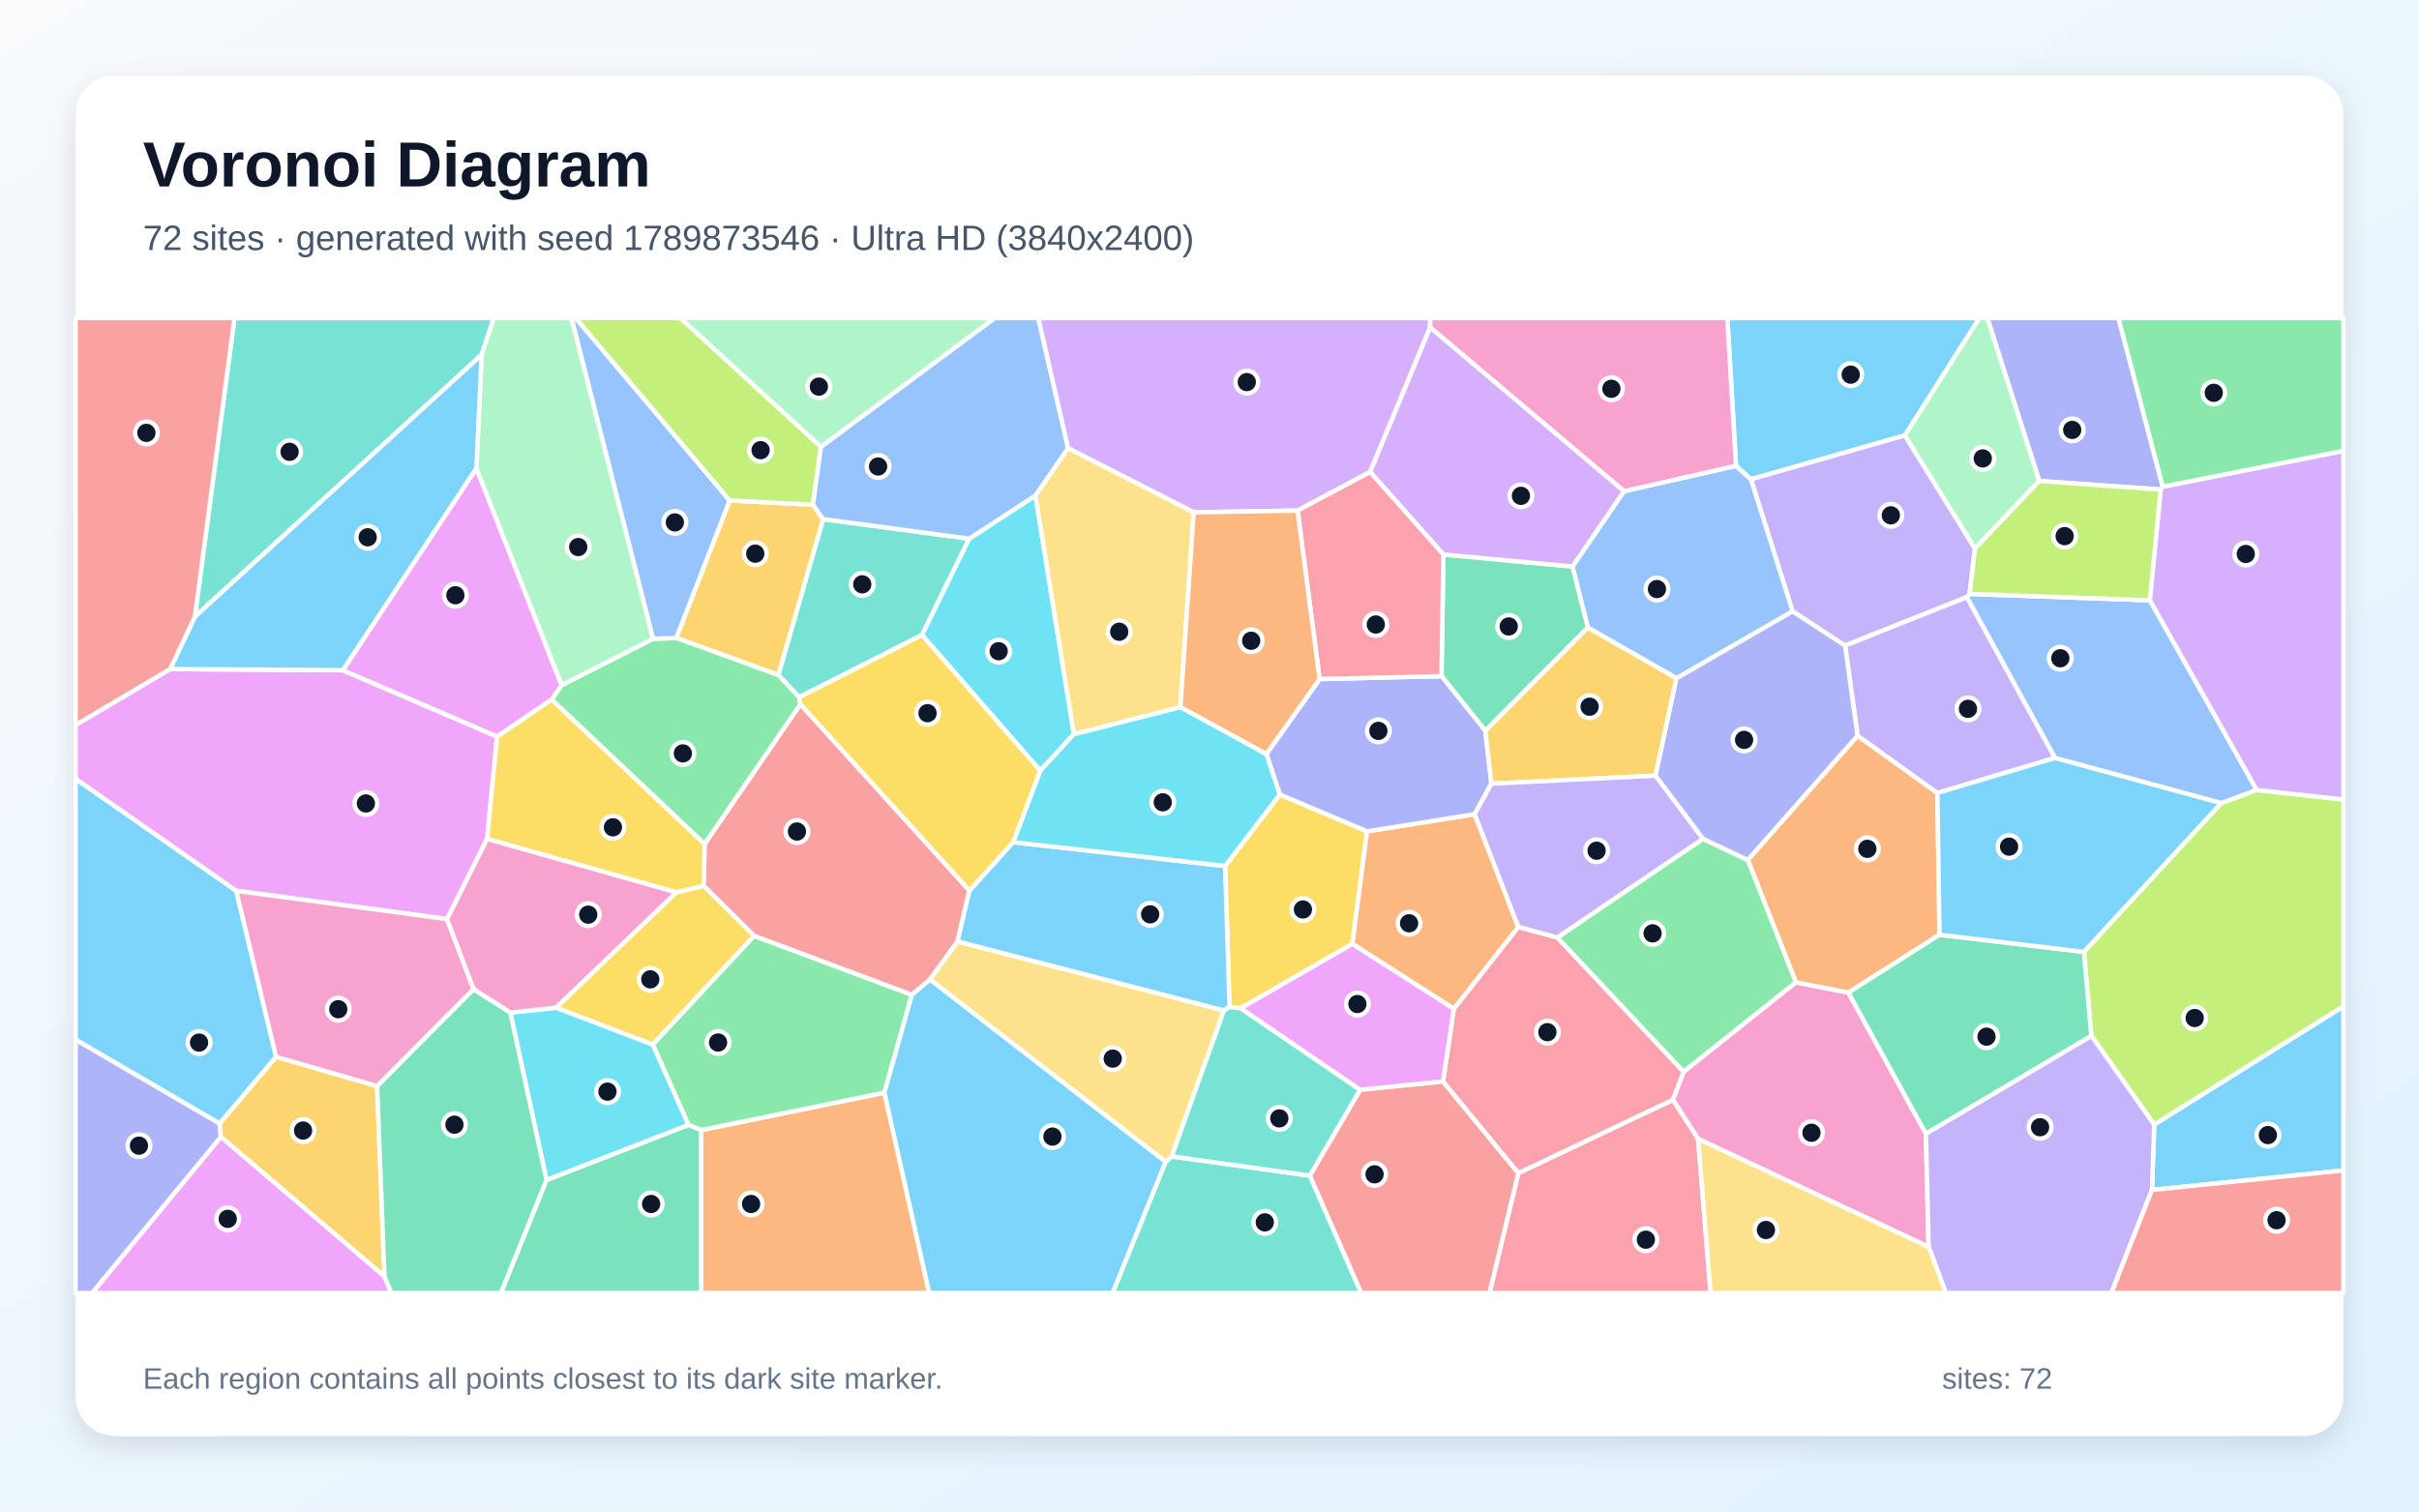
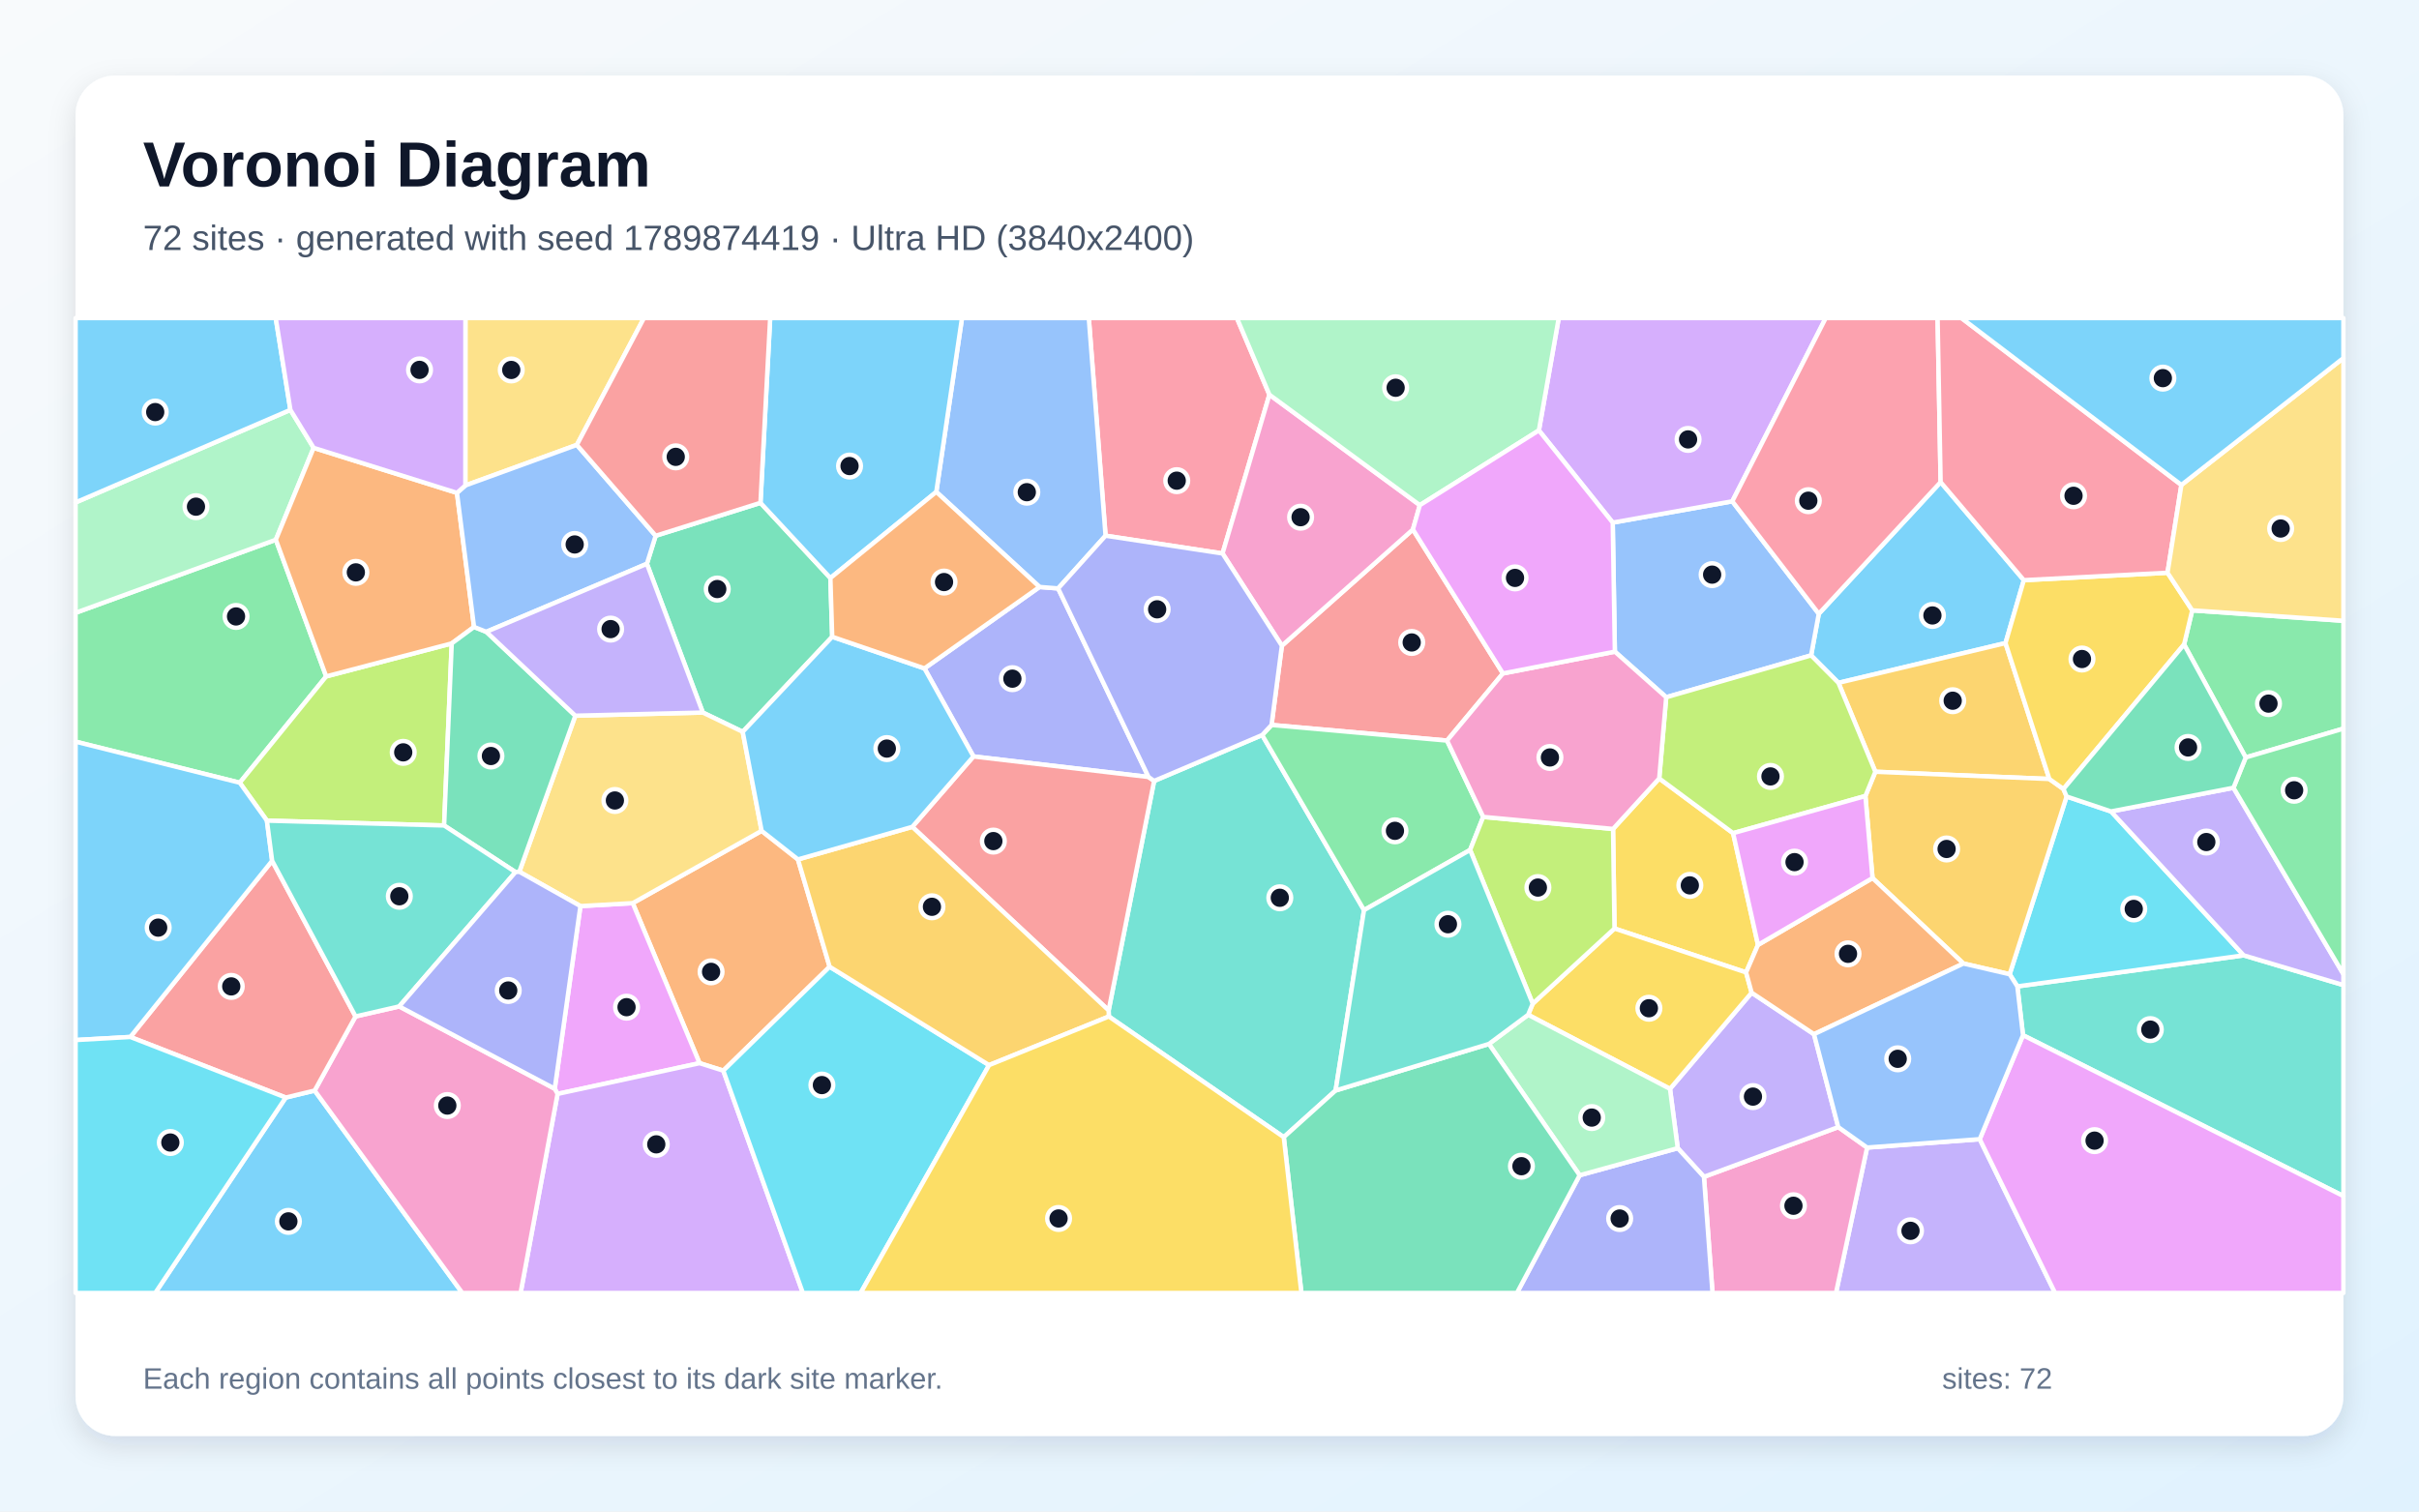
<svg xmlns="http://www.w3.org/2000/svg" width="3840" height="2400" viewBox="0 0 3840 2400" role="img" aria-labelledby="title description">
  <defs>
    <linearGradient id="background" x1="0" y1="0" x2="1" y2="1">
      <stop stop-color="#F8FAFC" />
      <stop offset="1" stop-color="#E0F2FE" />
    </linearGradient>
    <filter id="shadow" x="-5%" y="-5%" width="110%" height="110%">
      <feDropShadow dx="0" dy="15" stdDeviation="22" flood-color="#0F172A" flood-opacity=".12" />
    </filter>
  </defs>
  <rect width="3840" height="2400" fill="url(#background)" />
  <rect x="120" y="120" width="3600" height="2160" rx="63" fill="#FFFFFF" filter="url(#shadow)" />
  <g font-family="Arial, sans-serif">
    <text x="227" y="296" font-size="101" font-weight="700" fill="#0F172A">Voronoi Diagram</text>
-     <text x="227" y="397" font-size="56" fill="#475569">72 sites · generated with seed 1789873546 · Ultra HD (3840x2400)</text>
+     <text x="227" y="397" font-size="56" fill="#475569">72 sites · generated with seed 1789874419 · Ultra HD (3840x2400)</text>
  </g>
  <g stroke="#FFFFFF" stroke-width="7" stroke-linejoin="round">
-     <polygon points="348.7,1784.1 120.0,1650.9 120.0,1236.5 375.0,1414.4 438.3,1678.2" fill="#38BDF8" fill-opacity="0.65" />
-     <polygon points="3023.8,691.1 3135.2,871.0 3126.6,943.0 3122.2,948.2 2928.9,1025.1 2845.6,970.7 2779.4,760.8" fill="#A78BFA" fill-opacity="0.65" />
-     <polygon points="2695.6,1808.4 2655.5,1746.3 2672.6,1701.6 2850.8,1559.6 2934.2,1576.0 3057.2,1800.0 3061.6,1979.9" fill="#F472B6" fill-opacity="0.65" />
-     <polygon points="1113.0,1794.4 1403.9,1734.9 1475.1,2053.0 1113.0,2053.0" fill="#FB923C" fill-opacity="0.65" />
-     <polygon points="882.5,1600.0 1073.6,1416.9 1117.0,1406.3 1197.3,1485.9 1036.2,1658.7" fill="#FACC15" fill-opacity="0.65" />
-     <polygon points="1447.6,1579.5 1403.9,1734.9 1113.0,1794.4 1092.8,1786.1 1036.2,1658.7 1197.3,1485.9" fill="#4ADE80" fill-opacity="0.65" />
-     <polygon points="1538.6,855.4 1463.6,1008.3 1268.7,1107.0 1235.5,1071.8 1306.6,824.2" fill="#2DD4BF" fill-opacity="0.65" />
-     <polygon points="2661.3,1077.0 2520.6,996.6 2496.1,899.5 2578.0,780.0 2755.8,739.6 2779.4,760.8 2845.6,970.7" fill="#60A5FA" fill-opacity="0.65" />
-     <polygon points="270.1,1062.3 544.2,1064.1 789.1,1169.4 773.3,1332.0 709.7,1459.3 375.0,1414.4 120.0,1236.5 120.0,1151.2" fill="#E879F9" fill-opacity="0.65" />
-     <polygon points="867.5,1873.6 1092.8,1786.1 1113.0,1794.4 1113.0,2053.0 795.1,2053.0" fill="#34D399" fill-opacity="0.65" />
-     <polygon points="1538.9,1414.0 1520.0,1494.8 1476.3,1555.4 1447.6,1579.5 1197.3,1485.9 1117.0,1406.3 1118.5,1340.0 1270.6,1118.1" fill="#F87171" fill-opacity="0.65" />
-     <polygon points="3433.2,772.7 3429.9,777.3 3237.1,763.7 3154.7,505.0 3363.0,505.0" fill="#818CF8" fill-opacity="0.65" />
-     <polygon points="1158.3,794.6 1290.4,801.4 1306.6,824.2 1235.5,1071.8 1073.5,1013.0" fill="#FBBF24" fill-opacity="0.65" />
-     <polygon points="3419.7,1785.8 3319.9,1644.6 3308.0,1511.4 3526.0,1275.2 3582.1,1254.3 3720.0,1269.5 3720.0,1598.1" fill="#A3E635" fill-opacity="0.65" />
-     <polygon points="3582.1,1254.3 3412.6,953.2 3429.9,777.3 3433.2,772.7 3720.0,715.9 3720.0,1269.5" fill="#C084FC" fill-opacity="0.65" />
-     <polygon points="2410.3,1862.6 2655.5,1746.3 2695.6,1808.4 2715.5,2053.0 2364.4,2053.0" fill="#FB7185" fill-opacity="0.65" />
-     <polygon points="867.5,1873.6 810.1,1607.9 882.5,1600.0 1036.2,1658.7 1092.8,1786.1" fill="#22D3EE" fill-opacity="0.65" />
-     <polygon points="3237.1,763.7 3135.2,871.0 3023.8,691.1 3141.9,505.0 3154.7,505.0" fill="#86EFAC" fill-opacity="0.65" />
-     <polygon points="1860.0,1836.1 1850.5,1844.9 1476.3,1555.4 1520.0,1494.8 1943.0,1604.4" fill="#FCD34D" fill-opacity="0.65" />
-     <polygon points="3416.1,1889.4 3419.7,1785.8 3720.0,1598.1 3720.0,1858.4" fill="#38BDF8" fill-opacity="0.65" />
-     <polygon points="1403.9,1734.9 1447.6,1579.5 1476.3,1555.4 1850.5,1844.9 1766.4,2053.0 1475.1,2053.0" fill="#38BDF8" fill-opacity="0.65" />
-     <polygon points="3061.6,1979.9 3057.2,1800.0 3319.9,1644.6 3419.7,1785.8 3416.1,1889.4 3351.7,2053.0 3089.0,2053.0" fill="#A78BFA" fill-opacity="0.65" />
-     <polygon points="598.7,1724.7 438.3,1678.2 375.0,1414.4 709.7,1459.3 751.8,1570.8" fill="#F472B6" fill-opacity="0.65" />
-     <polygon points="2948.8,1168.1 3075.5,1259.1 3078.9,1484.2 2934.2,1576.0 2850.8,1559.6 2774.4,1365.5" fill="#FB923C" fill-opacity="0.65" />
-     <polygon points="2031.6,1261.5 2170.1,1320.0 2146.8,1498.8 1969.6,1600.9 1951.8,1598.9 1944.7,1375.1" fill="#FACC15" fill-opacity="0.65" />
-     <polygon points="3433.2,772.7 3363.0,505.0 3720.0,505.0 3720.0,715.9" fill="#4ADE80" fill-opacity="0.65" />
-     <polygon points="764.6,563.3 309.3,979.3 372.2,505.0 783.8,505.0" fill="#2DD4BF" fill-opacity="0.65" />
-     <polygon points="3412.6,953.2 3582.1,1254.3 3526.0,1275.2 3262.0,1203.5 3122.2,948.2 3126.6,943.0" fill="#60A5FA" fill-opacity="0.65" />
-     <polygon points="350.7,1804.9 610.3,2026.5 621.4,2053.0 146.1,2053.0" fill="#E879F9" fill-opacity="0.65" />
-     <polygon points="3057.2,1800.0 2934.2,1576.0 3078.9,1484.2 3308.0,1511.4 3319.9,1644.6" fill="#34D399" fill-opacity="0.65" />
-     <polygon points="2079.1,1866.7 2159.2,1730.3 2290.7,1717.1 2410.3,1862.6 2364.4,2053.0 2160.6,2053.0" fill="#F87171" fill-opacity="0.65" />
-     <polygon points="120.0,1650.9 348.7,1784.1 350.7,1804.9 146.1,2053.0 120.0,2053.0" fill="#818CF8" fill-opacity="0.65" />
-     <polygon points="610.3,2026.5 350.7,1804.9 348.7,1784.1 438.3,1678.2 598.7,1724.7" fill="#FBBF24" fill-opacity="0.65" />
-     <polygon points="3412.6,953.2 3126.6,943.0 3135.2,871.0 3237.1,763.7 3429.9,777.3" fill="#A3E635" fill-opacity="0.65" />
-     <polygon points="2270.3,519.9 2175.0,749.4 2059.8,810.7 1894.9,813.5 1695.3,711.6 1648.0,505.0 2270.6,505.0" fill="#C084FC" fill-opacity="0.65" />
-     <polygon points="2290.7,1717.1 2307.8,1601.8 2410.2,1471.7 2472.3,1488.6 2672.6,1701.6 2655.5,1746.3 2410.3,1862.6" fill="#FB7185" fill-opacity="0.65" />
-     <polygon points="1643.7,786.8 1704.7,1165.7 1651.3,1223.7 1463.6,1008.3 1538.6,855.4" fill="#22D3EE" fill-opacity="0.65" />
-     <polygon points="1303.2,709.7 1079.9,505.0 1579.3,505.0" fill="#86EFAC" fill-opacity="0.65" />
-     <polygon points="2695.6,1808.4 3061.6,1979.9 3089.0,2053.0 2715.5,2053.0" fill="#FCD34D" fill-opacity="0.65" />
-     <polygon points="1608.3,1337.2 1944.7,1375.1 1951.8,1598.9 1943.0,1604.4 1520.0,1494.8 1538.9,1414.0" fill="#38BDF8" fill-opacity="0.65" />
-     <polygon points="3023.8,691.1 2779.4,760.8 2755.8,739.6 2742.0,505.0 3141.9,505.0" fill="#38BDF8" fill-opacity="0.65" />
-     <polygon points="3262.0,1203.5 3075.5,1259.1 2948.8,1168.1 2928.9,1025.1 3122.2,948.2" fill="#A78BFA" fill-opacity="0.65" />
-     <polygon points="2755.8,739.6 2578.0,780.0 2270.3,519.9 2270.6,505.0 2742.0,505.0" fill="#F472B6" fill-opacity="0.65" />
-     <polygon points="2340.9,1292.8 2410.2,1471.7 2307.8,1601.8 2146.8,1498.8 2170.1,1320.0" fill="#FB923C" fill-opacity="0.65" />
-     <polygon points="773.3,1332.0 789.1,1169.4 875.7,1110.5 1118.5,1340.0 1117.0,1406.3 1073.6,1416.9" fill="#FACC15" fill-opacity="0.65" />
-     <polygon points="875.7,1110.5 891.5,1087.9 1036.6,1014.3 1073.5,1013.0 1235.5,1071.8 1268.7,1107.0 1270.6,1118.1 1118.5,1340.0" fill="#4ADE80" fill-opacity="0.65" />
-     <polygon points="1850.5,1844.9 1860.0,1836.1 2079.1,1866.7 2160.6,2053.0 1766.4,2053.0" fill="#2DD4BF" fill-opacity="0.65" />
-     <polygon points="1158.3,794.6 1073.5,1013.0 1036.6,1014.3 907.0,505.0 914.0,505.0" fill="#60A5FA" fill-opacity="0.65" />
-     <polygon points="756.2,743.4 891.5,1087.9 875.7,1110.5 789.1,1169.4 544.2,1064.1" fill="#E879F9" fill-opacity="0.65" />
-     <polygon points="2357.9,1160.4 2288.3,1073.6 2291.2,880.4 2496.1,899.5 2520.6,996.6" fill="#34D399" fill-opacity="0.65" />
-     <polygon points="3416.1,1889.4 3720.0,1858.4 3720.0,2053.0 3351.7,2053.0" fill="#F87171" fill-opacity="0.65" />
-     <polygon points="2010.3,1197.3 2094.8,1078.2 2288.3,1073.6 2357.9,1160.4 2367.5,1244.3 2340.9,1292.8 2170.1,1320.0 2031.6,1261.5" fill="#818CF8" fill-opacity="0.65" />
-     <polygon points="2628.1,1231.6 2367.5,1244.3 2357.9,1160.4 2520.6,996.6 2661.3,1077.0" fill="#FBBF24" fill-opacity="0.65" />
-     <polygon points="1303.2,709.7 1290.4,801.4 1158.3,794.6 914.0,505.0 1079.9,505.0" fill="#A3E635" fill-opacity="0.65" />
-     <polygon points="2578.0,780.0 2496.1,899.5 2291.2,880.4 2175.0,749.4 2270.3,519.9" fill="#C084FC" fill-opacity="0.65" />
-     <polygon points="2291.2,880.4 2288.3,1073.6 2094.8,1078.2 2059.8,810.7 2175.0,749.4" fill="#FB7185" fill-opacity="0.65" />
-     <polygon points="1873.8,1122.6 2010.3,1197.3 2031.6,1261.5 1944.7,1375.1 1608.3,1337.2 1651.3,1223.7 1704.7,1165.7" fill="#22D3EE" fill-opacity="0.65" />
-     <polygon points="1036.6,1014.3 891.5,1087.9 756.2,743.4 764.6,563.3 783.8,505.0 907.0,505.0" fill="#86EFAC" fill-opacity="0.65" />
-     <polygon points="1873.8,1122.6 1704.7,1165.7 1643.7,786.8 1695.3,711.6 1894.9,813.5" fill="#FCD34D" fill-opacity="0.65" />
-     <polygon points="3262.0,1203.5 3526.0,1275.2 3308.0,1511.4 3078.9,1484.2 3075.5,1259.1" fill="#38BDF8" fill-opacity="0.65" />
-     <polygon points="756.2,743.4 544.2,1064.1 270.1,1062.3 309.3,979.3 764.6,563.3" fill="#38BDF8" fill-opacity="0.65" />
-     <polygon points="2703.6,1332.0 2472.3,1488.6 2410.2,1471.7 2340.9,1292.8 2367.5,1244.3 2628.1,1231.6" fill="#A78BFA" fill-opacity="0.65" />
-     <polygon points="751.8,1570.8 709.7,1459.3 773.3,1332.0 1073.6,1416.9 882.5,1600.0 810.1,1607.9" fill="#F472B6" fill-opacity="0.65" />
-     <polygon points="2094.8,1078.2 2010.3,1197.3 1873.8,1122.6 1894.9,813.5 2059.8,810.7" fill="#FB923C" fill-opacity="0.65" />
-     <polygon points="1651.3,1223.7 1608.3,1337.2 1538.9,1414.0 1270.6,1118.1 1268.7,1107.0 1463.6,1008.3" fill="#FACC15" fill-opacity="0.65" />
-     <polygon points="2472.3,1488.6 2703.6,1332.0 2774.4,1365.5 2850.8,1559.6 2672.6,1701.6" fill="#4ADE80" fill-opacity="0.65" />
-     <polygon points="1860.0,1836.1 1943.0,1604.4 1951.8,1598.9 1969.6,1600.9 2159.2,1730.3 2079.1,1866.7" fill="#2DD4BF" fill-opacity="0.65" />
-     <polygon points="1695.3,711.6 1643.7,786.8 1538.6,855.4 1306.6,824.2 1290.4,801.4 1303.2,709.7 1579.3,505.0 1648.0,505.0" fill="#60A5FA" fill-opacity="0.65" />
-     <polygon points="2307.8,1601.8 2290.7,1717.1 2159.2,1730.3 1969.6,1600.9 2146.8,1498.8" fill="#E879F9" fill-opacity="0.65" />
-     <polygon points="610.3,2026.5 598.7,1724.7 751.8,1570.8 810.1,1607.9 867.5,1873.6 795.1,2053.0 621.4,2053.0" fill="#34D399" fill-opacity="0.65" />
-     <polygon points="309.3,979.3 270.1,1062.3 120.0,1151.2 120.0,505.0 372.2,505.0" fill="#F87171" fill-opacity="0.65" />
-     <polygon points="2948.8,1168.1 2774.4,1365.5 2703.6,1332.0 2628.1,1231.6 2661.3,1077.0 2845.6,970.7 2928.9,1025.1" fill="#818CF8" fill-opacity="0.65" />
+     <polygon points="3212.7,921.2 3183.6,1021.1 2918.4,1084.2 2875.0,1040.6 2887.2,974.6 3080.6,765.5" fill="#38BDF8" fill-opacity="0.65" />
+     <polygon points="2963.9,1822.1 3142.7,1808.8 3262.3,2053.0 2914.5,2053.0" fill="#A78BFA" fill-opacity="0.65" />
+     <polygon points="2704.9,1868.6 2918.1,1789.6 2963.9,1822.1 2914.5,2053.0 2718.5,2053.0" fill="#F472B6" fill-opacity="0.65" />
+     <polygon points="1266.7,1364.6 1317.0,1535.0 1148.2,1700.0 1110.5,1688.1 1004.4,1434.0 1209.0,1319.2" fill="#FB923C" fill-opacity="0.65" />
+     <polygon points="2560.6,1316.2 2633.9,1236.0 2751.2,1322.9 2790.7,1500.3 2771.8,1544.0 2562.9,1474.3" fill="#FACC15" fill-opacity="0.65" />
+     <polygon points="437.9,857.0 517.8,1074.0 380.6,1242.8 120.0,1177.6 120.0,973.0" fill="#4ADE80" fill-opacity="0.65" />
+     <polygon points="3211.4,1643.7 3202.4,1566.2 3561.7,1516.9 3720.0,1564.1 3720.0,1899.1" fill="#2DD4BF" fill-opacity="0.65" />
+     <polygon points="2645.0,1107.1 2563.5,1034.7 2560.1,829.8 2749.9,796.0 2887.2,974.6 2875.0,1040.6" fill="#60A5FA" fill-opacity="0.65" />
+     <polygon points="885.1,1736.9 880.6,1728.7 921.4,1438.7 1004.4,1434.0 1110.5,1688.1" fill="#E879F9" fill-opacity="0.65" />
+     <polygon points="1026.9,895.2 1040.8,850.7 1207.2,798.4 1318.2,917.8 1321.1,1011.1 1179.0,1162.0 1115.7,1131.4" fill="#34D399" fill-opacity="0.65" />
+     <polygon points="2034.9,1025.3 2242.9,840.7 2385.8,1069.3 2297.1,1175.9 2018.5,1151.1" fill="#F87171" fill-opacity="0.65" />
+     <polygon points="1467.5,1061.3 1650.2,932.0 1679.7,934.3 1823.2,1233.7 1545.3,1201.1" fill="#818CF8" fill-opacity="0.65" />
+     <polygon points="3253.2,1236.9 2977.0,1225.4 2918.4,1084.2 3183.6,1021.1" fill="#FBBF24" fill-opacity="0.65" />
+     <polygon points="705.0,1310.7 423.7,1303.0 380.6,1242.8 517.8,1074.0 717.1,1021.6" fill="#A3E635" fill-opacity="0.65" />
+     <polygon points="885.1,1736.9 1110.5,1688.1 1148.2,1700.0 1274.5,2053.0 826.4,2053.0" fill="#C084FC" fill-opacity="0.65" />
+     <polygon points="2015.1,626.7 1940.7,878.8 1755.0,850.6 1728.4,505.0 1963.5,505.0" fill="#FB7185" fill-opacity="0.65" />
+     <polygon points="3351.1,1288.4 3561.7,1516.9 3202.4,1566.2 3190.2,1546.9 3280.6,1264.7" fill="#22D3EE" fill-opacity="0.65" />
+     <polygon points="461.0,650.8 497.9,711.1 437.9,857.0 120.0,973.0 120.0,797.8" fill="#86EFAC" fill-opacity="0.65" />
+     <polygon points="824.4,1384.2 913.3,1136.4 1115.7,1131.4 1179.0,1162.0 1209.0,1319.2 1004.4,1434.0 921.4,1438.7" fill="#FCD34D" fill-opacity="0.65" />
+     <polygon points="461.0,650.8 120.0,797.8 120.0,505.0 437.7,505.0" fill="#38BDF8" fill-opacity="0.65" />
+     <polygon points="453.6,1742.7 499.5,1731.6 733.9,2053.0 246.4,2053.0" fill="#38BDF8" fill-opacity="0.65" />
+     <polygon points="2663.3,1823.1 2651.0,1728.9 2780.6,1576.2 2879.6,1642.1 2918.1,1789.6 2704.9,1868.6" fill="#A78BFA" fill-opacity="0.65" />
+     <polygon points="499.5,1731.6 564.4,1613.9 633.7,1598.0 880.6,1728.7 885.1,1736.9 826.4,2053.0 733.9,2053.0" fill="#F472B6" fill-opacity="0.65" />
+     <polygon points="725.4,782.6 752.5,995.5 717.1,1021.6 517.8,1074.0 437.9,857.0 497.9,711.1" fill="#FB923C" fill-opacity="0.65" />
+     <polygon points="2425.8,1611.3 2433.1,1593.6 2562.9,1474.3 2771.8,1544.0 2780.6,1576.2 2651.0,1728.9" fill="#FACC15" fill-opacity="0.65" />
+     <polygon points="3564.9,1202.7 3467.1,1023.3 3480.0,969.1 3720.0,985.7 3720.0,1156.9" fill="#4ADE80" fill-opacity="0.65" />
+     <polygon points="2120.2,1731.5 2037.9,1805.6 1760.2,1614.0 1759.9,1604.3 1832.1,1240.0 2003.6,1167.1 2165.3,1445.1" fill="#2DD4BF" fill-opacity="0.65" />
+     <polygon points="1755.0,850.6 1679.7,934.3 1650.2,932.0 1486.3,781.0 1527.1,505.0 1728.4,505.0" fill="#60A5FA" fill-opacity="0.65" />
+     <polygon points="3142.7,1808.8 3211.4,1643.7 3720.0,1899.1 3720.0,2053.0 3262.3,2053.0" fill="#E879F9" fill-opacity="0.65" />
+     <polygon points="772.0,1003.2 913.3,1136.4 824.4,1384.2 818.3,1384.7 705.0,1310.7 717.1,1021.6 752.5,995.5" fill="#34D399" fill-opacity="0.65" />
+     <polygon points="564.4,1613.9 499.5,1731.6 453.6,1742.7 206.9,1646.5 432.0,1366.8" fill="#F87171" fill-opacity="0.65" />
+     <polygon points="2507.6,1866.1 2663.3,1823.1 2704.9,1868.6 2718.5,2053.0 2408.0,2053.0" fill="#818CF8" fill-opacity="0.65" />
+     <polygon points="3116.8,1529.9 2972.5,1394.2 2961.2,1263.9 2977.0,1225.4 3253.2,1236.9 3275.6,1252.8 3280.6,1264.7 3190.2,1546.9" fill="#FBBF24" fill-opacity="0.65" />
+     <polygon points="2977.0,1225.4 2961.2,1263.9 2751.2,1322.9 2633.9,1236.0 2645.0,1107.1 2875.0,1040.6 2918.4,1084.2" fill="#A3E635" fill-opacity="0.65" />
+     <polygon points="2749.9,796.0 2560.1,829.8 2442.9,683.4 2474.4,505.0 2898.2,505.0" fill="#C084FC" fill-opacity="0.65" />
+     <polygon points="2749.9,796.0 2898.2,505.0 3075.8,505.0 3080.6,765.5 2887.2,974.6" fill="#FB7185" fill-opacity="0.65" />
+     <polygon points="1148.2,1700.0 1317.0,1535.0 1570.1,1691.2 1366.2,2053.0 1274.5,2053.0" fill="#22D3EE" fill-opacity="0.65" />
+     <polygon points="2507.6,1866.1 2363.5,1657.6 2425.8,1611.3 2651.0,1728.9 2663.3,1823.1" fill="#86EFAC" fill-opacity="0.65" />
+     <polygon points="915.7,706.4 738.7,770.8 738.8,505.0 1022.2,505.0" fill="#FCD34D" fill-opacity="0.65" />
+     <polygon points="432.0,1366.8 206.9,1646.5 120.0,1651.4 120.0,1177.6 380.6,1242.8 423.7,1303.0" fill="#38BDF8" fill-opacity="0.65" />
+     <polygon points="1486.3,781.0 1318.2,917.8 1207.2,798.4 1222.6,505.0 1527.1,505.0" fill="#38BDF8" fill-opacity="0.65" />
+     <polygon points="3561.7,1516.9 3351.1,1288.4 3545.5,1250.8 3720.0,1546.8 3720.0,1564.1" fill="#A78BFA" fill-opacity="0.65" />
+     <polygon points="2253.9,802.1 2242.9,840.7 2034.9,1025.3 1940.7,878.8 2015.1,626.7" fill="#F472B6" fill-opacity="0.65" />
+     <polygon points="2879.6,1642.1 2780.6,1576.2 2771.8,1544.0 2790.7,1500.3 2972.5,1394.2 3116.8,1529.9" fill="#FB923C" fill-opacity="0.65" />
+     <polygon points="3440.8,909.4 3480.0,969.1 3467.1,1023.3 3275.6,1252.8 3253.2,1236.9 3183.6,1021.1 3212.7,921.2" fill="#FACC15" fill-opacity="0.65" />
+     <polygon points="2354.5,1297.1 2333.7,1349.6 2165.3,1445.1 2003.6,1167.1 2018.5,1151.1 2297.1,1175.9" fill="#4ADE80" fill-opacity="0.65" />
+     <polygon points="633.7,1598.0 564.4,1613.9 432.0,1366.8 423.7,1303.0 705.0,1310.7 818.3,1384.7" fill="#2DD4BF" fill-opacity="0.65" />
+     <polygon points="738.7,770.8 915.7,706.4 1040.8,850.7 1026.9,895.2 772.0,1003.2 752.5,995.5 725.4,782.6" fill="#60A5FA" fill-opacity="0.65" />
+     <polygon points="2961.2,1263.9 2972.5,1394.2 2790.7,1500.3 2751.2,1322.9" fill="#E879F9" fill-opacity="0.65" />
+     <polygon points="2037.9,1805.6 2120.2,1731.5 2363.5,1657.6 2507.6,1866.1 2408.0,2053.0 2065.9,2053.0" fill="#34D399" fill-opacity="0.65" />
+     <polygon points="1832.1,1240.0 1759.9,1604.3 1448.2,1312.9 1545.3,1201.1 1823.2,1233.7" fill="#F87171" fill-opacity="0.65" />
+     <polygon points="633.7,1598.0 818.3,1384.7 824.4,1384.2 921.4,1438.7 880.6,1728.7" fill="#818CF8" fill-opacity="0.65" />
+     <polygon points="1570.1,1691.2 1317.0,1535.0 1266.7,1364.6 1448.2,1312.9 1759.9,1604.3 1760.2,1614.0" fill="#FBBF24" fill-opacity="0.65" />
+     <polygon points="2333.7,1349.6 2354.5,1297.1 2560.6,1316.2 2562.9,1474.3 2433.1,1593.6" fill="#A3E635" fill-opacity="0.65" />
+     <polygon points="738.7,770.8 725.4,782.6 497.9,711.1 461.0,650.8 437.7,505.0 738.8,505.0" fill="#C084FC" fill-opacity="0.65" />
+     <polygon points="3462.8,770.0 3440.8,909.4 3212.7,921.2 3080.6,765.5 3075.8,505.0 3113.7,505.0" fill="#FB7185" fill-opacity="0.65" />
+     <polygon points="120.0,1651.4 206.9,1646.5 453.6,1742.7 246.4,2053.0 120.0,2053.0" fill="#22D3EE" fill-opacity="0.65" />
+     <polygon points="2442.9,683.4 2253.9,802.1 2015.1,626.7 1963.5,505.0 2474.4,505.0" fill="#86EFAC" fill-opacity="0.65" />
+     <polygon points="3480.0,969.1 3440.8,909.4 3462.8,770.0 3720.0,568.5 3720.0,985.7" fill="#FCD34D" fill-opacity="0.65" />
+     <polygon points="3462.8,770.0 3113.7,505.0 3720.0,505.0 3720.0,568.5" fill="#38BDF8" fill-opacity="0.65" />
+     <polygon points="1467.5,1061.3 1545.3,1201.1 1448.2,1312.9 1266.7,1364.6 1209.0,1319.2 1179.0,1162.0 1321.1,1011.1" fill="#38BDF8" fill-opacity="0.65" />
+     <polygon points="1026.9,895.2 1115.7,1131.4 913.3,1136.4 772.0,1003.2" fill="#A78BFA" fill-opacity="0.65" />
+     <polygon points="2354.5,1297.1 2297.1,1175.9 2385.8,1069.3 2563.5,1034.7 2645.0,1107.1 2633.9,1236.0 2560.6,1316.2" fill="#F472B6" fill-opacity="0.65" />
+     <polygon points="1486.3,781.0 1650.2,932.0 1467.5,1061.3 1321.1,1011.1 1318.2,917.8" fill="#FB923C" fill-opacity="0.65" />
+     <polygon points="1570.1,1691.2 1760.2,1614.0 2037.9,1805.6 2065.9,2053.0 1366.2,2053.0" fill="#FACC15" fill-opacity="0.65" />
+     <polygon points="3545.5,1250.8 3564.9,1202.7 3720.0,1156.9 3720.0,1546.8" fill="#4ADE80" fill-opacity="0.65" />
+     <polygon points="2363.5,1657.6 2120.2,1731.5 2165.3,1445.1 2333.7,1349.6 2433.1,1593.6 2425.8,1611.3" fill="#2DD4BF" fill-opacity="0.65" />
+     <polygon points="3116.8,1529.9 3190.2,1546.9 3202.4,1566.2 3211.4,1643.7 3142.7,1808.8 2963.9,1822.1 2918.1,1789.6 2879.6,1642.1" fill="#60A5FA" fill-opacity="0.65" />
+     <polygon points="2253.9,802.1 2442.9,683.4 2560.1,829.8 2563.5,1034.7 2385.8,1069.3 2242.9,840.7" fill="#E879F9" fill-opacity="0.65" />
+     <polygon points="3467.1,1023.3 3564.9,1202.7 3545.5,1250.8 3351.1,1288.4 3280.6,1264.7 3275.6,1252.8" fill="#34D399" fill-opacity="0.65" />
+     <polygon points="1207.2,798.4 1040.8,850.7 915.7,706.4 1022.2,505.0 1222.6,505.0" fill="#F87171" fill-opacity="0.65" />
+     <polygon points="1755.0,850.6 1940.7,878.8 2034.9,1025.3 2018.5,1151.1 2003.6,1167.1 1832.1,1240.0 1823.2,1233.7 1679.7,934.3" fill="#818CF8" fill-opacity="0.65" />
  </g>
  <g>
-     <circle cx="316.0" cy="1655.4" r="18" fill="#0F172A" stroke="#FFFFFF" stroke-width="7" />
-     <circle cx="3001.6" cy="818.2" r="18" fill="#0F172A" stroke="#FFFFFF" stroke-width="7" />
-     <circle cx="2875.6" cy="1798.6" r="18" fill="#0F172A" stroke="#FFFFFF" stroke-width="7" />
-     <circle cx="1192.3" cy="1911.7" r="18" fill="#0F172A" stroke="#FFFFFF" stroke-width="7" />
-     <circle cx="1032.3" cy="1555.0" r="18" fill="#0F172A" stroke="#FFFFFF" stroke-width="7" />
-     <circle cx="1139.9" cy="1655.3" r="18" fill="#0F172A" stroke="#FFFFFF" stroke-width="7" />
-     <circle cx="1368.8" cy="927.8" r="18" fill="#0F172A" stroke="#FFFFFF" stroke-width="7" />
-     <circle cx="2630.3" cy="935.3" r="18" fill="#0F172A" stroke="#FFFFFF" stroke-width="7" />
-     <circle cx="580.8" cy="1275.7" r="18" fill="#0F172A" stroke="#FFFFFF" stroke-width="7" />
-     <circle cx="1033.6" cy="1911.7" r="18" fill="#0F172A" stroke="#FFFFFF" stroke-width="7" />
-     <circle cx="1265.1" cy="1320.3" r="18" fill="#0F172A" stroke="#FFFFFF" stroke-width="7" />
-     <circle cx="3289.5" cy="682.6" r="18" fill="#0F172A" stroke="#FFFFFF" stroke-width="7" />
-     <circle cx="1198.9" cy="879.1" r="18" fill="#0F172A" stroke="#FFFFFF" stroke-width="7" />
-     <circle cx="3483.9" cy="1616.4" r="18" fill="#0F172A" stroke="#FFFFFF" stroke-width="7" />
-     <circle cx="3565.0" cy="879.6" r="18" fill="#0F172A" stroke="#FFFFFF" stroke-width="7" />
-     <circle cx="2612.7" cy="1968.4" r="18" fill="#0F172A" stroke="#FFFFFF" stroke-width="7" />
-     <circle cx="964.3" cy="1733.3" r="18" fill="#0F172A" stroke="#FFFFFF" stroke-width="7" />
-     <circle cx="3147.5" cy="727.9" r="18" fill="#0F172A" stroke="#FFFFFF" stroke-width="7" />
-     <circle cx="1766.4" cy="1680.9" r="18" fill="#0F172A" stroke="#FFFFFF" stroke-width="7" />
-     <circle cx="3600.1" cy="1802.3" r="18" fill="#0F172A" stroke="#FFFFFF" stroke-width="7" />
-     <circle cx="1670.7" cy="1804.7" r="18" fill="#0F172A" stroke="#FFFFFF" stroke-width="7" />
-     <circle cx="3238.5" cy="1789.8" r="18" fill="#0F172A" stroke="#FFFFFF" stroke-width="7" />
-     <circle cx="537.0" cy="1602.4" r="18" fill="#0F172A" stroke="#FFFFFF" stroke-width="7" />
-     <circle cx="2964.3" cy="1347.8" r="18" fill="#0F172A" stroke="#FFFFFF" stroke-width="7" />
-     <circle cx="2068.3" cy="1444.1" r="18" fill="#0F172A" stroke="#FFFFFF" stroke-width="7" />
-     <circle cx="3514.2" cy="623.7" r="18" fill="#0F172A" stroke="#FFFFFF" stroke-width="7" />
-     <circle cx="459.7" cy="717.4" r="18" fill="#0F172A" stroke="#FFFFFF" stroke-width="7" />
-     <circle cx="3270.6" cy="1045.2" r="18" fill="#0F172A" stroke="#FFFFFF" stroke-width="7" />
-     <circle cx="361.5" cy="1935.3" r="18" fill="#0F172A" stroke="#FFFFFF" stroke-width="7" />
-     <circle cx="3153.5" cy="1646.0" r="18" fill="#0F172A" stroke="#FFFFFF" stroke-width="7" />
-     <circle cx="2182.0" cy="1864.6" r="18" fill="#0F172A" stroke="#FFFFFF" stroke-width="7" />
-     <circle cx="220.6" cy="1819.1" r="18" fill="#0F172A" stroke="#FFFFFF" stroke-width="7" />
-     <circle cx="481.1" cy="1795.1" r="18" fill="#0F172A" stroke="#FFFFFF" stroke-width="7" />
-     <circle cx="3277.5" cy="851.3" r="18" fill="#0F172A" stroke="#FFFFFF" stroke-width="7" />
-     <circle cx="1979.2" cy="606.7" r="18" fill="#0F172A" stroke="#FFFFFF" stroke-width="7" />
-     <circle cx="2456.4" cy="1638.9" r="18" fill="#0F172A" stroke="#FFFFFF" stroke-width="7" />
-     <circle cx="1585.3" cy="1034.0" r="18" fill="#0F172A" stroke="#FFFFFF" stroke-width="7" />
-     <circle cx="1299.9" cy="613.9" r="18" fill="#0F172A" stroke="#FFFFFF" stroke-width="7" />
-     <circle cx="2803.3" cy="1953.0" r="18" fill="#0F172A" stroke="#FFFFFF" stroke-width="7" />
-     <circle cx="1825.8" cy="1451.8" r="18" fill="#0F172A" stroke="#FFFFFF" stroke-width="7" />
-     <circle cx="2937.9" cy="594.9" r="18" fill="#0F172A" stroke="#FFFFFF" stroke-width="7" />
-     <circle cx="3124.0" cy="1125.5" r="18" fill="#0F172A" stroke="#FFFFFF" stroke-width="7" />
-     <circle cx="2558.0" cy="617.3" r="18" fill="#0F172A" stroke="#FFFFFF" stroke-width="7" />
-     <circle cx="2236.8" cy="1466.0" r="18" fill="#0F172A" stroke="#FFFFFF" stroke-width="7" />
-     <circle cx="973.0" cy="1313.6" r="18" fill="#0F172A" stroke="#FFFFFF" stroke-width="7" />
-     <circle cx="1084.0" cy="1196.3" r="18" fill="#0F172A" stroke="#FFFFFF" stroke-width="7" />
-     <circle cx="2007.8" cy="1940.9" r="18" fill="#0F172A" stroke="#FFFFFF" stroke-width="7" />
-     <circle cx="1071.3" cy="829.5" r="18" fill="#0F172A" stroke="#FFFFFF" stroke-width="7" />
-     <circle cx="722.9" cy="945.1" r="18" fill="#0F172A" stroke="#FFFFFF" stroke-width="7" />
-     <circle cx="2395.0" cy="994.7" r="18" fill="#0F172A" stroke="#FFFFFF" stroke-width="7" />
-     <circle cx="3613.9" cy="1937.5" r="18" fill="#0F172A" stroke="#FFFFFF" stroke-width="7" />
-     <circle cx="2188.1" cy="1160.5" r="18" fill="#0F172A" stroke="#FFFFFF" stroke-width="7" />
-     <circle cx="2523.4" cy="1122.1" r="18" fill="#0F172A" stroke="#FFFFFF" stroke-width="7" />
-     <circle cx="1207.4" cy="714.8" r="18" fill="#0F172A" stroke="#FFFFFF" stroke-width="7" />
-     <circle cx="2414.4" cy="787.3" r="18" fill="#0F172A" stroke="#FFFFFF" stroke-width="7" />
-     <circle cx="2184.0" cy="991.6" r="18" fill="#0F172A" stroke="#FFFFFF" stroke-width="7" />
-     <circle cx="1845.8" cy="1273.9" r="18" fill="#0F172A" stroke="#FFFFFF" stroke-width="7" />
-     <circle cx="917.9" cy="868.6" r="18" fill="#0F172A" stroke="#FFFFFF" stroke-width="7" />
-     <circle cx="1776.7" cy="1003.1" r="18" fill="#0F172A" stroke="#FFFFFF" stroke-width="7" />
-     <circle cx="3189.3" cy="1344.3" r="18" fill="#0F172A" stroke="#FFFFFF" stroke-width="7" />
-     <circle cx="583.7" cy="853.1" r="18" fill="#0F172A" stroke="#FFFFFF" stroke-width="7" />
-     <circle cx="2534.5" cy="1350.8" r="18" fill="#0F172A" stroke="#FFFFFF" stroke-width="7" />
-     <circle cx="933.8" cy="1452.3" r="18" fill="#0F172A" stroke="#FFFFFF" stroke-width="7" />
-     <circle cx="1986.2" cy="1017.4" r="18" fill="#0F172A" stroke="#FFFFFF" stroke-width="7" />
-     <circle cx="1472.4" cy="1132.4" r="18" fill="#0F172A" stroke="#FFFFFF" stroke-width="7" />
-     <circle cx="2623.4" cy="1482.0" r="18" fill="#0F172A" stroke="#FFFFFF" stroke-width="7" />
-     <circle cx="2030.8" cy="1775.8" r="18" fill="#0F172A" stroke="#FFFFFF" stroke-width="7" />
-     <circle cx="1393.9" cy="740.7" r="18" fill="#0F172A" stroke="#FFFFFF" stroke-width="7" />
-     <circle cx="2154.8" cy="1594.2" r="18" fill="#0F172A" stroke="#FFFFFF" stroke-width="7" />
-     <circle cx="721.4" cy="1785.8" r="18" fill="#0F172A" stroke="#FFFFFF" stroke-width="7" />
-     <circle cx="232.4" cy="687.3" r="18" fill="#0F172A" stroke="#FFFFFF" stroke-width="7" />
-     <circle cx="2768.6" cy="1174.8" r="18" fill="#0F172A" stroke="#FFFFFF" stroke-width="7" />
+     <circle cx="3067.6" cy="977.2" r="18" fill="#0F172A" stroke="#FFFFFF" stroke-width="7" />
+     <circle cx="3032.8" cy="1954.3" r="18" fill="#0F172A" stroke="#FFFFFF" stroke-width="7" />
+     <circle cx="2847.0" cy="1914.5" r="18" fill="#0F172A" stroke="#FFFFFF" stroke-width="7" />
+     <circle cx="1128.8" cy="1543.1" r="18" fill="#0F172A" stroke="#FFFFFF" stroke-width="7" />
+     <circle cx="2682.5" cy="1405.8" r="18" fill="#0F172A" stroke="#FFFFFF" stroke-width="7" />
+     <circle cx="374.7" cy="978.8" r="18" fill="#0F172A" stroke="#FFFFFF" stroke-width="7" />
+     <circle cx="3413.5" cy="1634.8" r="18" fill="#0F172A" stroke="#FFFFFF" stroke-width="7" />
+     <circle cx="2717.9" cy="912.4" r="18" fill="#0F172A" stroke="#FFFFFF" stroke-width="7" />
+     <circle cx="994.6" cy="1599.2" r="18" fill="#0F172A" stroke="#FFFFFF" stroke-width="7" />
+     <circle cx="1138.6" cy="935.3" r="18" fill="#0F172A" stroke="#FFFFFF" stroke-width="7" />
+     <circle cx="2241.0" cy="1020.1" r="18" fill="#0F172A" stroke="#FFFFFF" stroke-width="7" />
+     <circle cx="1607.1" cy="1077.6" r="18" fill="#0F172A" stroke="#FFFFFF" stroke-width="7" />
+     <circle cx="3099.8" cy="1112.6" r="18" fill="#0F172A" stroke="#FFFFFF" stroke-width="7" />
+     <circle cx="640.1" cy="1194.6" r="18" fill="#0F172A" stroke="#FFFFFF" stroke-width="7" />
+     <circle cx="1041.8" cy="1817.0" r="18" fill="#0F172A" stroke="#FFFFFF" stroke-width="7" />
+     <circle cx="1868.0" cy="763.2" r="18" fill="#0F172A" stroke="#FFFFFF" stroke-width="7" />
+     <circle cx="3387.2" cy="1443.2" r="18" fill="#0F172A" stroke="#FFFFFF" stroke-width="7" />
+     <circle cx="311.1" cy="804.5" r="18" fill="#0F172A" stroke="#FFFFFF" stroke-width="7" />
+     <circle cx="976.1" cy="1271.0" r="18" fill="#0F172A" stroke="#FFFFFF" stroke-width="7" />
+     <circle cx="246.4" cy="654.3" r="18" fill="#0F172A" stroke="#FFFFFF" stroke-width="7" />
+     <circle cx="457.8" cy="1939.3" r="18" fill="#0F172A" stroke="#FFFFFF" stroke-width="7" />
+     <circle cx="2782.7" cy="1741.2" r="18" fill="#0F172A" stroke="#FFFFFF" stroke-width="7" />
+     <circle cx="710.1" cy="1755.4" r="18" fill="#0F172A" stroke="#FFFFFF" stroke-width="7" />
+     <circle cx="564.9" cy="908.8" r="18" fill="#0F172A" stroke="#FFFFFF" stroke-width="7" />
+     <circle cx="2617.5" cy="1600.9" r="18" fill="#0F172A" stroke="#FFFFFF" stroke-width="7" />
+     <circle cx="3601.1" cy="1117.2" r="18" fill="#0F172A" stroke="#FFFFFF" stroke-width="7" />
+     <circle cx="2031.6" cy="1425.5" r="18" fill="#0F172A" stroke="#FFFFFF" stroke-width="7" />
+     <circle cx="1630.0" cy="781.5" r="18" fill="#0F172A" stroke="#FFFFFF" stroke-width="7" />
+     <circle cx="3325.0" cy="1811.1" r="18" fill="#0F172A" stroke="#FFFFFF" stroke-width="7" />
+     <circle cx="779.3" cy="1200.4" r="18" fill="#0F172A" stroke="#FFFFFF" stroke-width="7" />
+     <circle cx="367.1" cy="1566.2" r="18" fill="#0F172A" stroke="#FFFFFF" stroke-width="7" />
+     <circle cx="2571.1" cy="1934.8" r="18" fill="#0F172A" stroke="#FFFFFF" stroke-width="7" />
+     <circle cx="3090.1" cy="1348.0" r="18" fill="#0F172A" stroke="#FFFFFF" stroke-width="7" />
+     <circle cx="2810.5" cy="1232.8" r="18" fill="#0F172A" stroke="#FFFFFF" stroke-width="7" />
+     <circle cx="2679.7" cy="697.7" r="18" fill="#0F172A" stroke="#FFFFFF" stroke-width="7" />
+     <circle cx="2870.6" cy="795.0" r="18" fill="#0F172A" stroke="#FFFFFF" stroke-width="7" />
+     <circle cx="1304.7" cy="1722.9" r="18" fill="#0F172A" stroke="#FFFFFF" stroke-width="7" />
+     <circle cx="2526.8" cy="1774.5" r="18" fill="#0F172A" stroke="#FFFFFF" stroke-width="7" />
+     <circle cx="811.6" cy="587.4" r="18" fill="#0F172A" stroke="#FFFFFF" stroke-width="7" />
+     <circle cx="251.1" cy="1472.9" r="18" fill="#0F172A" stroke="#FFFFFF" stroke-width="7" />
+     <circle cx="1348.6" cy="740.0" r="18" fill="#0F172A" stroke="#FFFFFF" stroke-width="7" />
+     <circle cx="3502.4" cy="1337.0" r="18" fill="#0F172A" stroke="#FFFFFF" stroke-width="7" />
+     <circle cx="2064.6" cy="821.2" r="18" fill="#0F172A" stroke="#FFFFFF" stroke-width="7" />
+     <circle cx="2933.6" cy="1514.5" r="18" fill="#0F172A" stroke="#FFFFFF" stroke-width="7" />
+     <circle cx="3305.0" cy="1046.4" r="18" fill="#0F172A" stroke="#FFFFFF" stroke-width="7" />
+     <circle cx="2214.4" cy="1319.2" r="18" fill="#0F172A" stroke="#FFFFFF" stroke-width="7" />
+     <circle cx="633.9" cy="1423.1" r="18" fill="#0F172A" stroke="#FFFFFF" stroke-width="7" />
+     <circle cx="912.3" cy="864.5" r="18" fill="#0F172A" stroke="#FFFFFF" stroke-width="7" />
+     <circle cx="2848.7" cy="1368.9" r="18" fill="#0F172A" stroke="#FFFFFF" stroke-width="7" />
+     <circle cx="2415.2" cy="1851.7" r="18" fill="#0F172A" stroke="#FFFFFF" stroke-width="7" />
+     <circle cx="1576.9" cy="1335.5" r="18" fill="#0F172A" stroke="#FFFFFF" stroke-width="7" />
+     <circle cx="806.8" cy="1572.7" r="18" fill="#0F172A" stroke="#FFFFFF" stroke-width="7" />
+     <circle cx="1479.4" cy="1439.8" r="18" fill="#0F172A" stroke="#FFFFFF" stroke-width="7" />
+     <circle cx="2441.3" cy="1409.3" r="18" fill="#0F172A" stroke="#FFFFFF" stroke-width="7" />
+     <circle cx="666.0" cy="587.3" r="18" fill="#0F172A" stroke="#FFFFFF" stroke-width="7" />
+     <circle cx="3291.6" cy="787.2" r="18" fill="#0F172A" stroke="#FFFFFF" stroke-width="7" />
+     <circle cx="270.4" cy="1814.1" r="18" fill="#0F172A" stroke="#FFFFFF" stroke-width="7" />
+     <circle cx="2215.5" cy="615.7" r="18" fill="#0F172A" stroke="#FFFFFF" stroke-width="7" />
+     <circle cx="3620.4" cy="839.2" r="18" fill="#0F172A" stroke="#FFFFFF" stroke-width="7" />
+     <circle cx="3433.4" cy="600.4" r="18" fill="#0F172A" stroke="#FFFFFF" stroke-width="7" />
+     <circle cx="1407.8" cy="1188.6" r="18" fill="#0F172A" stroke="#FFFFFF" stroke-width="7" />
+     <circle cx="969.3" cy="998.9" r="18" fill="#0F172A" stroke="#FFFFFF" stroke-width="7" />
+     <circle cx="2460.4" cy="1202.7" r="18" fill="#0F172A" stroke="#FFFFFF" stroke-width="7" />
+     <circle cx="1498.6" cy="924.2" r="18" fill="#0F172A" stroke="#FFFFFF" stroke-width="7" />
+     <circle cx="1680.4" cy="1934.7" r="18" fill="#0F172A" stroke="#FFFFFF" stroke-width="7" />
+     <circle cx="3641.8" cy="1254.8" r="18" fill="#0F172A" stroke="#FFFFFF" stroke-width="7" />
+     <circle cx="2298.5" cy="1467.5" r="18" fill="#0F172A" stroke="#FFFFFF" stroke-width="7" />
+     <circle cx="3012.5" cy="1681.2" r="18" fill="#0F172A" stroke="#FFFFFF" stroke-width="7" />
+     <circle cx="2405.0" cy="917.6" r="18" fill="#0F172A" stroke="#FFFFFF" stroke-width="7" />
+     <circle cx="3473.4" cy="1186.8" r="18" fill="#0F172A" stroke="#FFFFFF" stroke-width="7" />
+     <circle cx="1072.7" cy="725.4" r="18" fill="#0F172A" stroke="#FFFFFF" stroke-width="7" />
+     <circle cx="1836.9" cy="967.5" r="18" fill="#0F172A" stroke="#FFFFFF" stroke-width="7" />
  </g>
  <g font-family="Arial, sans-serif" font-size="47" fill="#64748B">
    <text x="227" y="2205">Each region contains all points closest to its dark site marker.</text>
    <text x="3083" y="2205">sites: 72</text>
  </g>
</svg>
